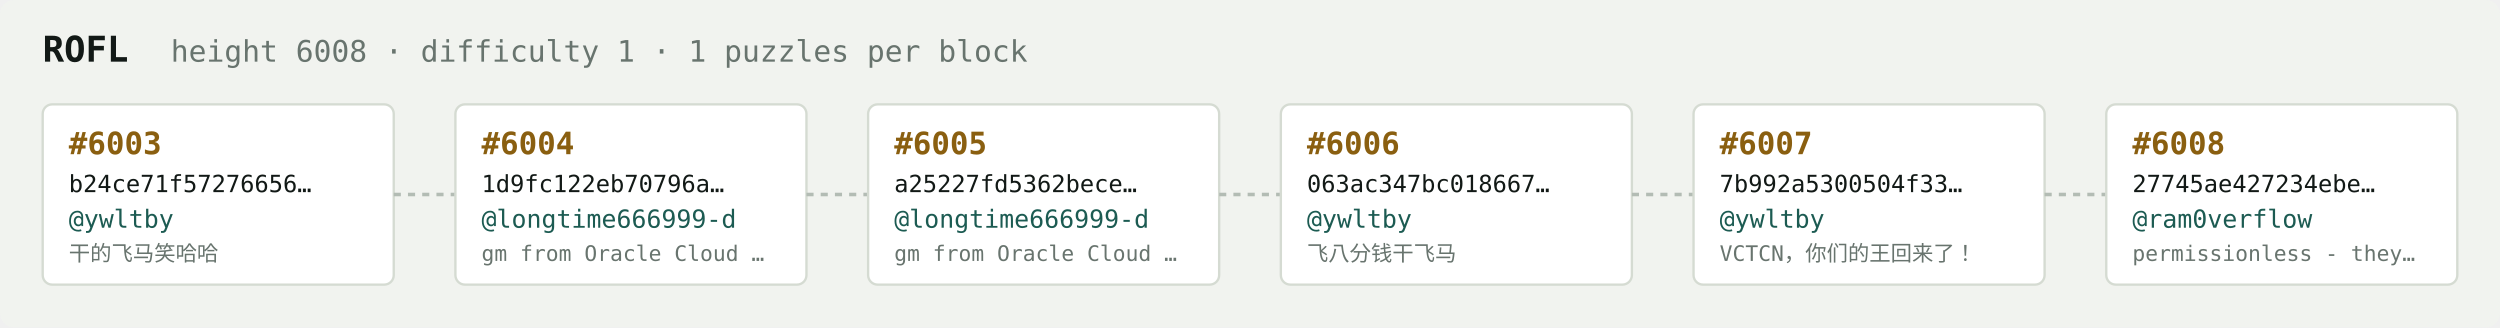
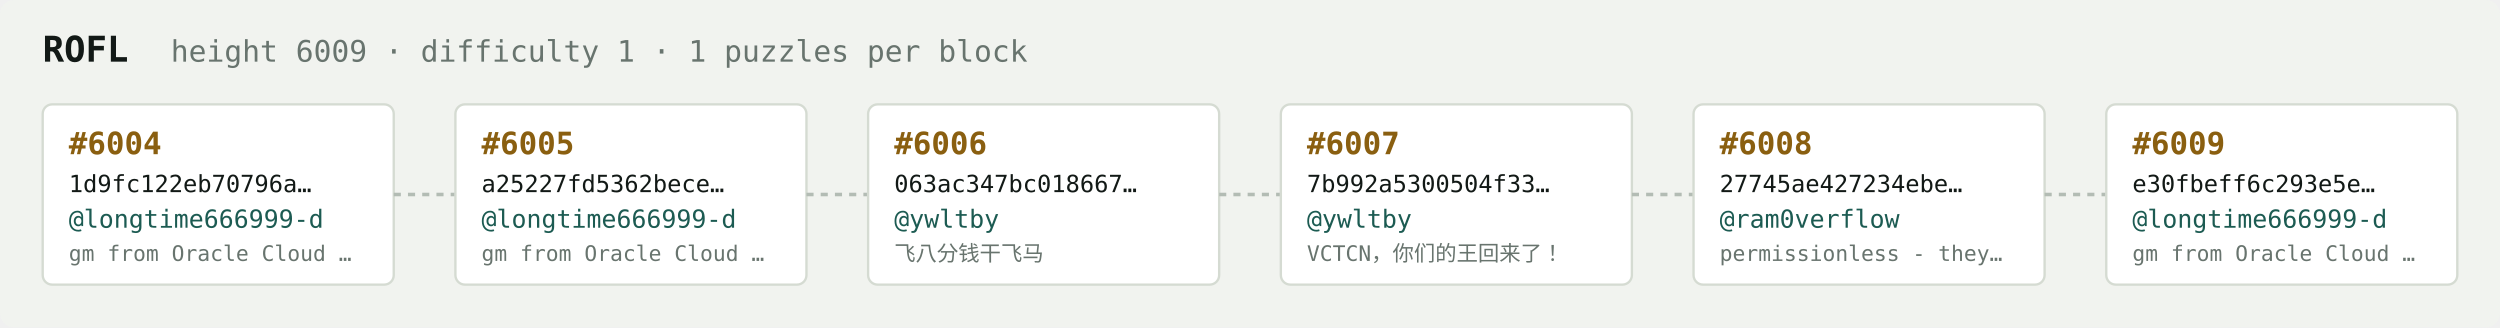
<svg xmlns="http://www.w3.org/2000/svg" width="1054" height="138" viewBox="0 0 1054 138" font-family="ui-monospace,SFMono-Regular,Menlo,monospace">
  <rect fill="#f1f3ef" width="1054" height="138" rx="6" />
  <text x="18" y="26" fill="#121916" font-size="15" font-weight="700">ROFL</text>
-   <text x="72" y="26" fill="#68746e" font-size="12.5">height 6008 · difficulty 1 · 1 puzzles per block</text>
+   <text x="72" y="26" fill="#68746e" font-size="12.5">height 6009 · difficulty 1 · 1 puzzles per block</text>
  <rect x="18" y="44" width="148" height="76" rx="4" fill="#ffffff" stroke="#d5dbd2" stroke-width="1" />
-   <text x="29" y="65" fill="#8a5f10" font-size="13" font-weight="700">#6003</text>
-   <text x="29" y="81" fill="#121916" font-size="10">b24ce71f57276656…</text>
-   <text x="29" y="96" fill="#1c5b52" font-size="10.5">@ywltby</text>
-   <text x="29" y="110" fill="#68746e" font-size="9">干的飞马笑哈哈</text>
+   <text x="29" y="65" fill="#8a5f10" font-size="13" font-weight="700">#6004</text>
+   <text x="29" y="81" fill="#121916" font-size="10">1d9fc122eb70796a…</text>
+   <text x="29" y="96" fill="#1c5b52" font-size="10.5">@longtime666999-d</text>
+   <text x="29" y="110" fill="#68746e" font-size="9">gm from Oracle Cloud …</text>
  <line x1="166" y1="82.0" x2="192" y2="82.0" stroke="#b3bcb4" stroke-width="1.5" stroke-dasharray="3 3" />
  <rect x="192" y="44" width="148" height="76" rx="4" fill="#ffffff" stroke="#d5dbd2" stroke-width="1" />
-   <text x="203" y="65" fill="#8a5f10" font-size="13" font-weight="700">#6004</text>
-   <text x="203" y="81" fill="#121916" font-size="10">1d9fc122eb70796a…</text>
+   <text x="203" y="65" fill="#8a5f10" font-size="13" font-weight="700">#6005</text>
+   <text x="203" y="81" fill="#121916" font-size="10">a25227fd5362bece…</text>
  <text x="203" y="96" fill="#1c5b52" font-size="10.5">@longtime666999-d</text>
  <text x="203" y="110" fill="#68746e" font-size="9">gm from Oracle Cloud …</text>
  <line x1="340" y1="82.0" x2="366" y2="82.0" stroke="#b3bcb4" stroke-width="1.5" stroke-dasharray="3 3" />
  <rect x="366" y="44" width="148" height="76" rx="4" fill="#ffffff" stroke="#d5dbd2" stroke-width="1" />
-   <text x="377" y="65" fill="#8a5f10" font-size="13" font-weight="700">#6005</text>
-   <text x="377" y="81" fill="#121916" font-size="10">a25227fd5362bece…</text>
-   <text x="377" y="96" fill="#1c5b52" font-size="10.5">@longtime666999-d</text>
-   <text x="377" y="110" fill="#68746e" font-size="9">gm from Oracle Cloud …</text>
+   <text x="377" y="65" fill="#8a5f10" font-size="13" font-weight="700">#6006</text>
+   <text x="377" y="81" fill="#121916" font-size="10">063ac347bc018667…</text>
+   <text x="377" y="96" fill="#1c5b52" font-size="10.5">@ywltby</text>
+   <text x="377" y="110" fill="#68746e" font-size="9">飞八分钱干飞马</text>
  <line x1="514" y1="82.0" x2="540" y2="82.0" stroke="#b3bcb4" stroke-width="1.5" stroke-dasharray="3 3" />
  <rect x="540" y="44" width="148" height="76" rx="4" fill="#ffffff" stroke="#d5dbd2" stroke-width="1" />
-   <text x="551" y="65" fill="#8a5f10" font-size="13" font-weight="700">#6006</text>
-   <text x="551" y="81" fill="#121916" font-size="10">063ac347bc018667…</text>
+   <text x="551" y="65" fill="#8a5f10" font-size="13" font-weight="700">#6007</text>
+   <text x="551" y="81" fill="#121916" font-size="10">7b992a5300504f33…</text>
  <text x="551" y="96" fill="#1c5b52" font-size="10.5">@ywltby</text>
-   <text x="551" y="110" fill="#68746e" font-size="9">飞八分钱干飞马</text>
+   <text x="551" y="110" fill="#68746e" font-size="9">VCTCN，你们的王回来了！</text>
  <line x1="688" y1="82.0" x2="714" y2="82.0" stroke="#b3bcb4" stroke-width="1.5" stroke-dasharray="3 3" />
  <rect x="714" y="44" width="148" height="76" rx="4" fill="#ffffff" stroke="#d5dbd2" stroke-width="1" />
-   <text x="725" y="65" fill="#8a5f10" font-size="13" font-weight="700">#6007</text>
-   <text x="725" y="81" fill="#121916" font-size="10">7b992a5300504f33…</text>
-   <text x="725" y="96" fill="#1c5b52" font-size="10.5">@ywltby</text>
-   <text x="725" y="110" fill="#68746e" font-size="9">VCTCN，你们的王回来了！</text>
+   <text x="725" y="65" fill="#8a5f10" font-size="13" font-weight="700">#6008</text>
+   <text x="725" y="81" fill="#121916" font-size="10">27745ae427234ebe…</text>
+   <text x="725" y="96" fill="#1c5b52" font-size="10.5">@ram0verflow</text>
+   <text x="725" y="110" fill="#68746e" font-size="9">permissionless - they…</text>
  <line x1="862" y1="82.0" x2="888" y2="82.0" stroke="#b3bcb4" stroke-width="1.5" stroke-dasharray="3 3" />
  <rect x="888" y="44" width="148" height="76" rx="4" fill="#ffffff" stroke="#d5dbd2" stroke-width="1" />
-   <text x="899" y="65" fill="#8a5f10" font-size="13" font-weight="700">#6008</text>
-   <text x="899" y="81" fill="#121916" font-size="10">27745ae427234ebe…</text>
-   <text x="899" y="96" fill="#1c5b52" font-size="10.5">@ram0verflow</text>
-   <text x="899" y="110" fill="#68746e" font-size="9">permissionless - they…</text>
+   <text x="899" y="65" fill="#8a5f10" font-size="13" font-weight="700">#6009</text>
+   <text x="899" y="81" fill="#121916" font-size="10">e30fbeff6c293e5e…</text>
+   <text x="899" y="96" fill="#1c5b52" font-size="10.5">@longtime666999-d</text>
+   <text x="899" y="110" fill="#68746e" font-size="9">gm from Oracle Cloud …</text>
</svg>
